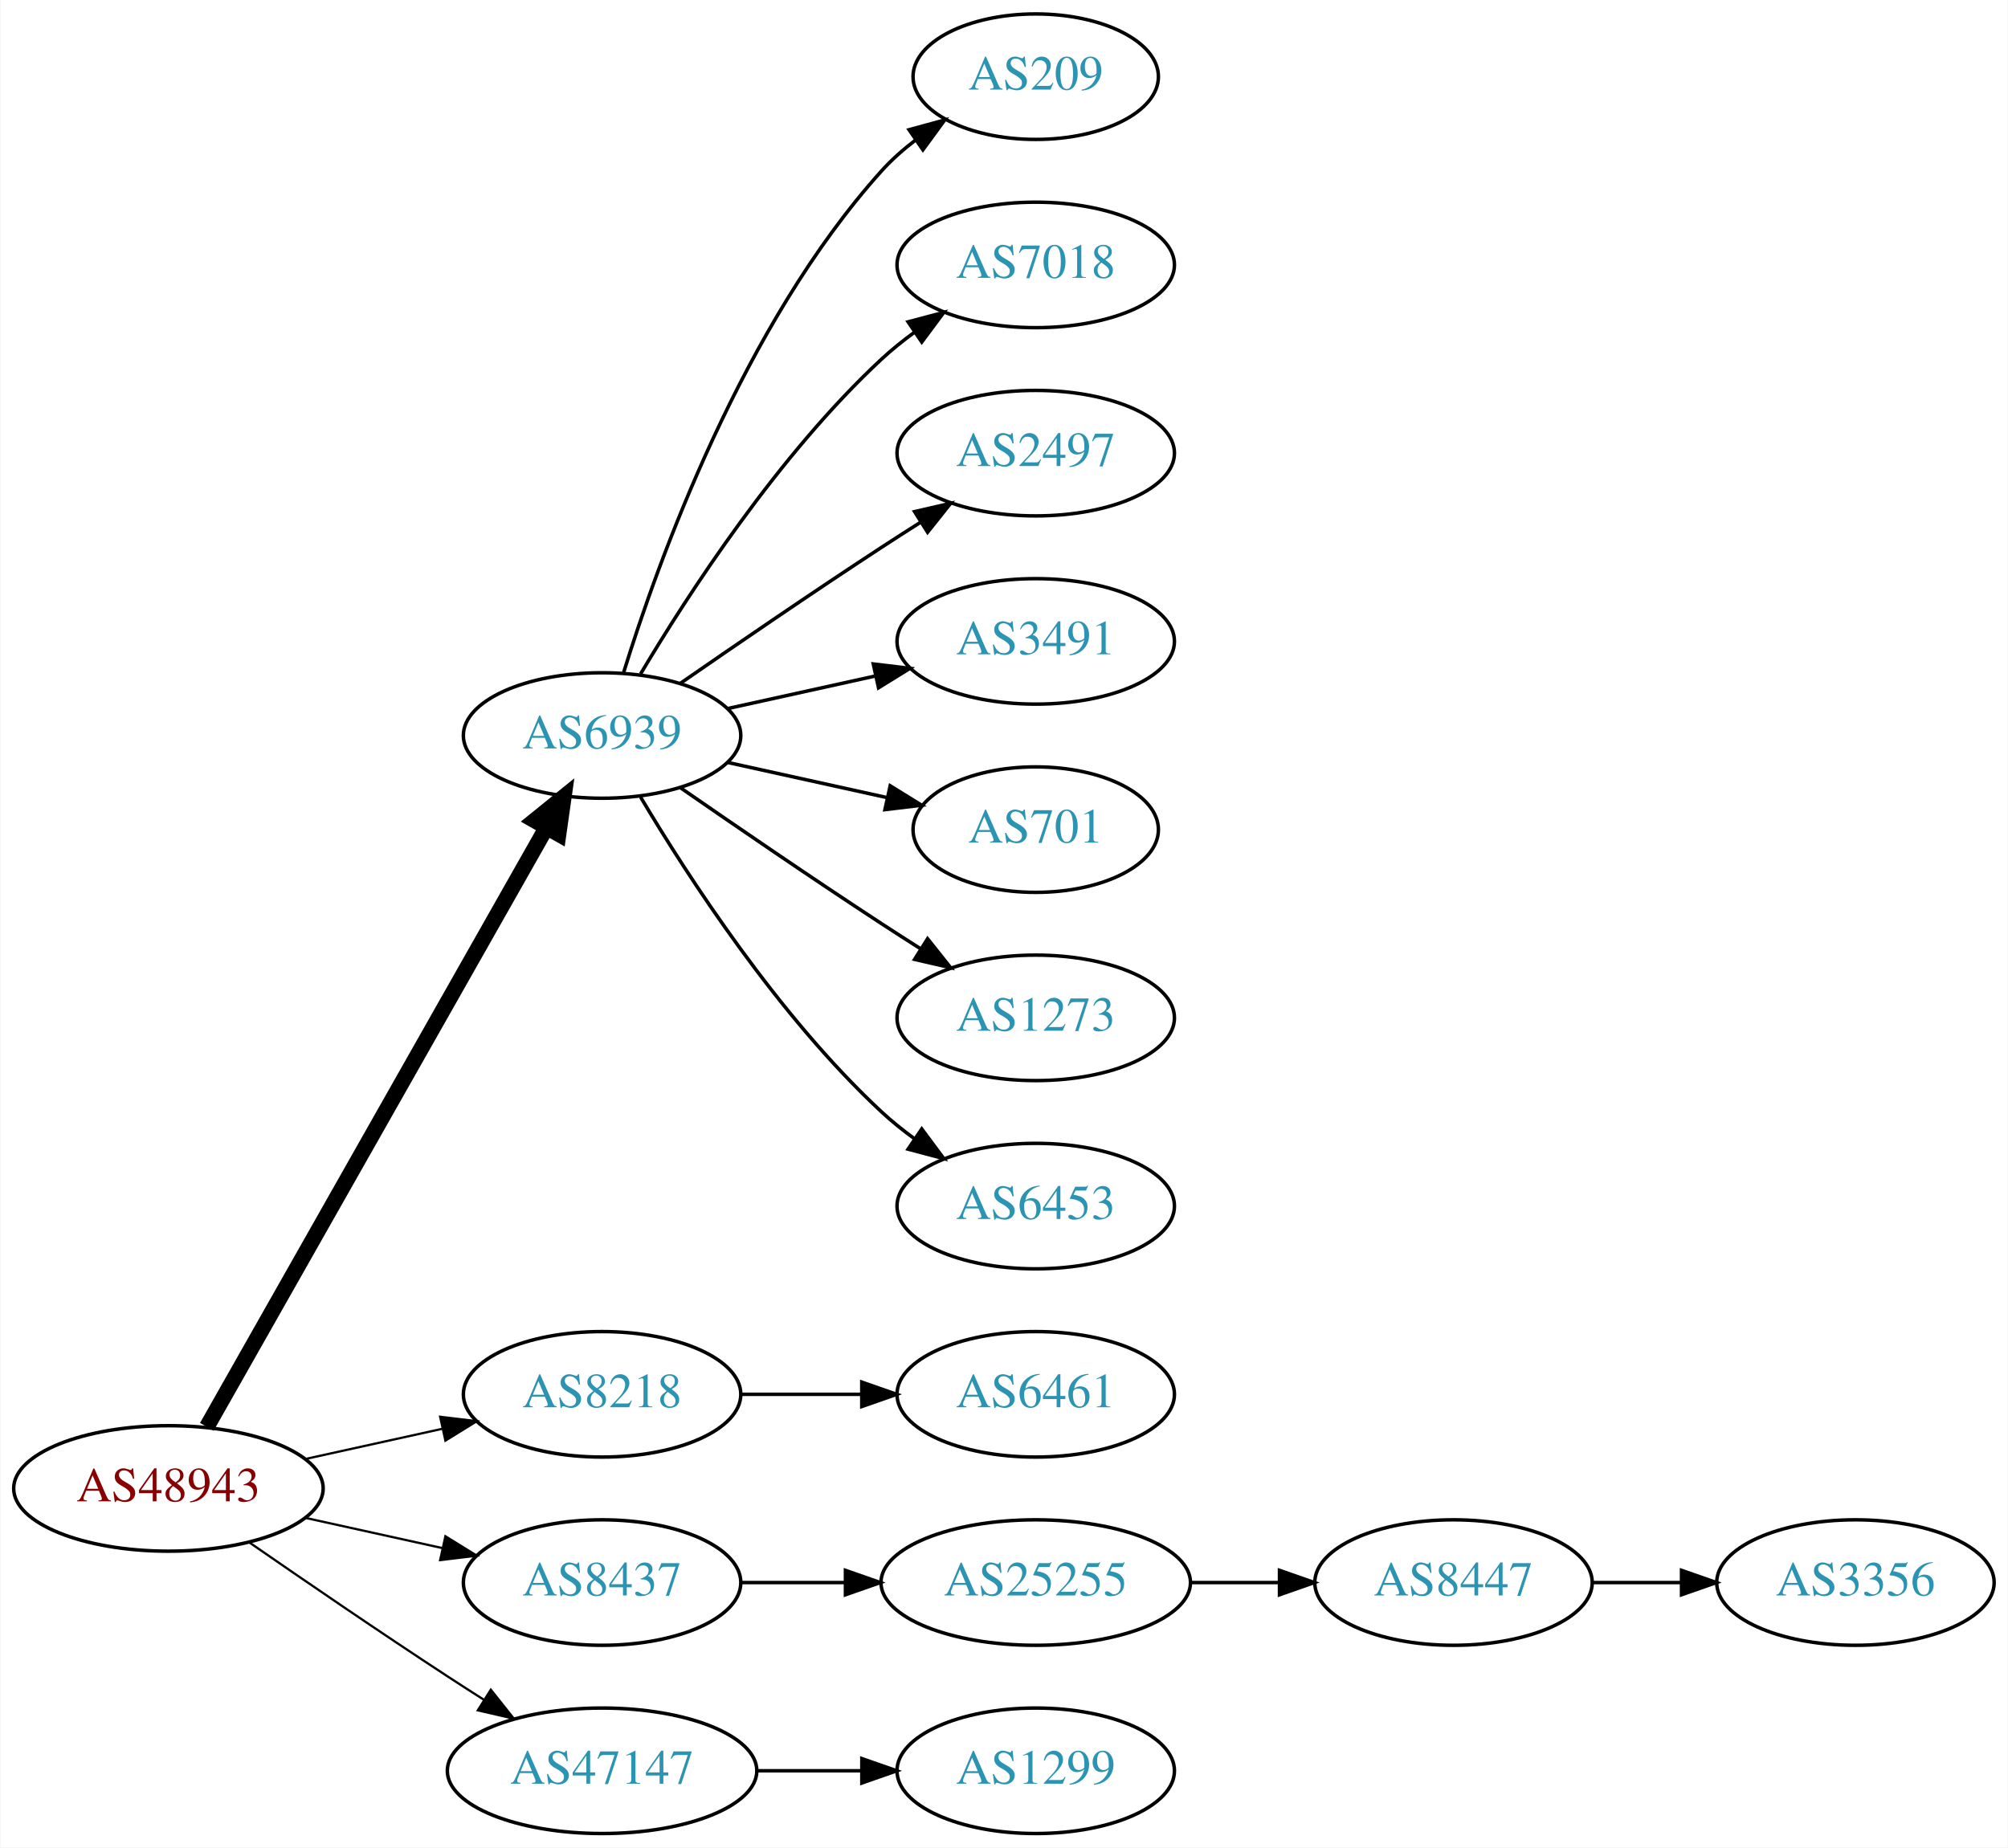
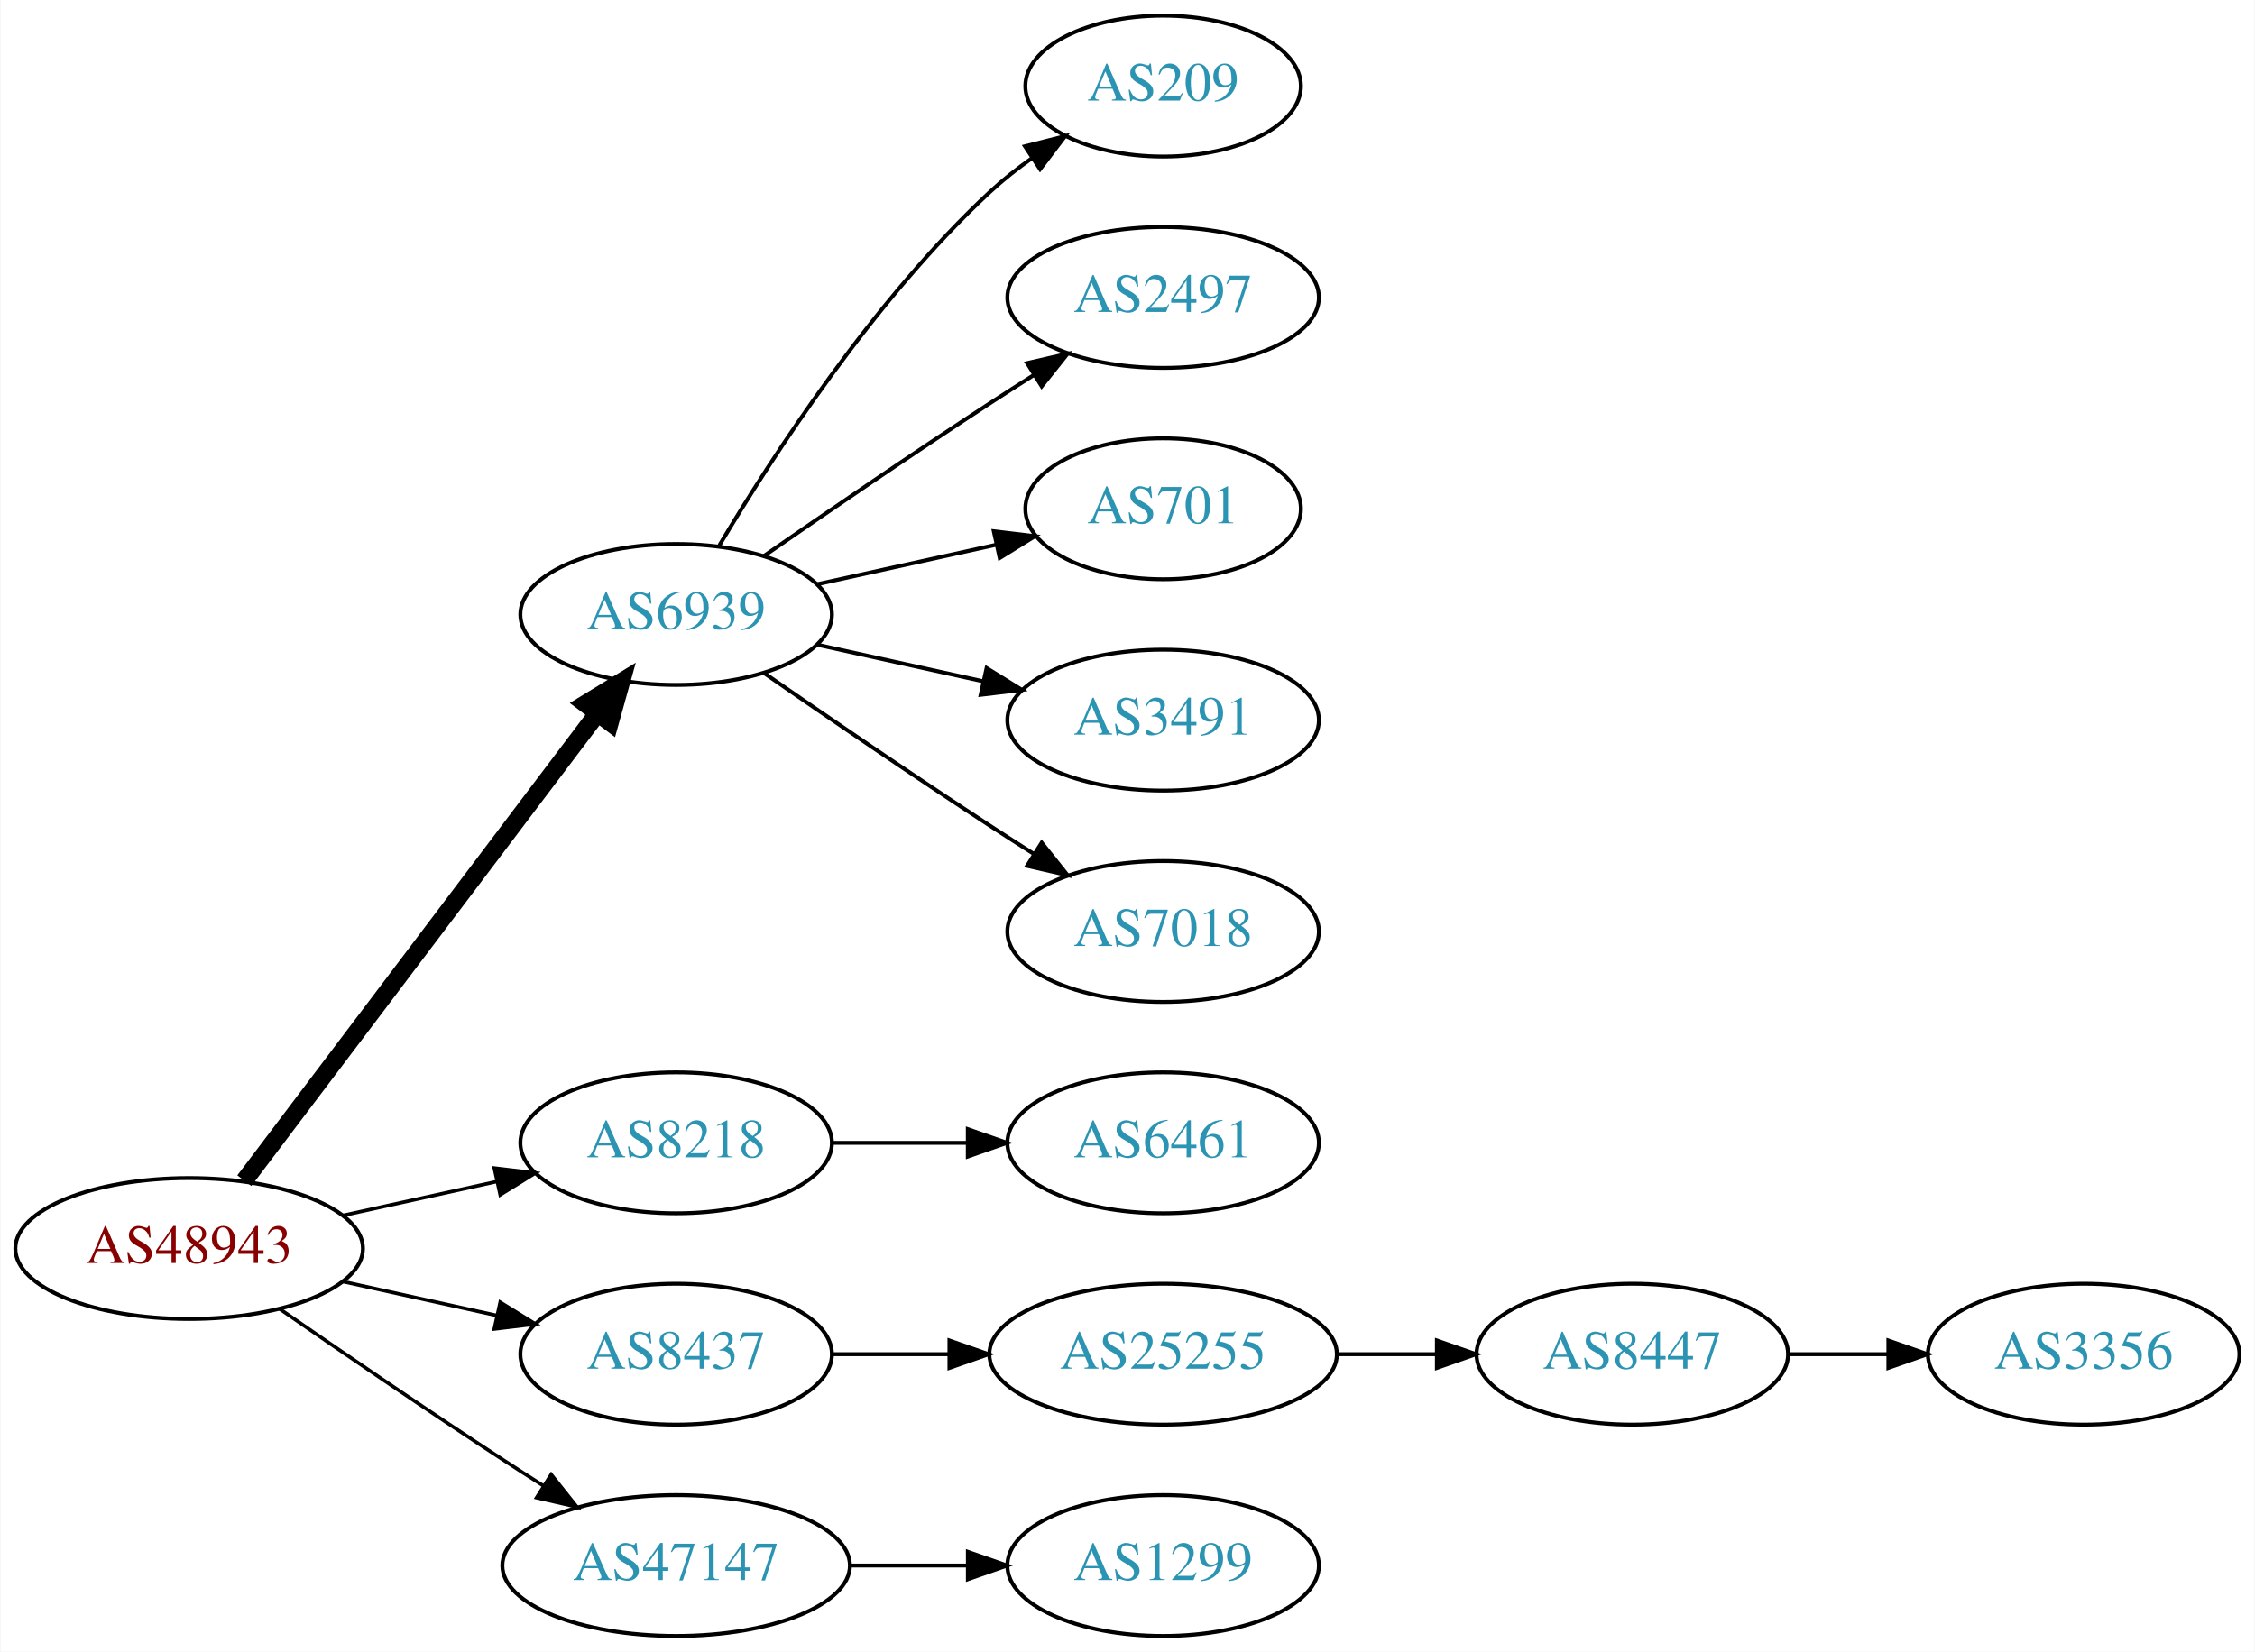
- <svg xmlns="http://www.w3.org/2000/svg" xmlns:xlink="http://www.w3.org/1999/xlink" width="576pt" height="530pt" viewBox="0.00 0.00 575.76 530.00">
-   <g id="graph0" class="graph" transform="scale(1 1) rotate(0) translate(4 526)">
-     <polygon fill="white" stroke="none" points="-4,4 -4,-526 571.762,-526 571.762,4 -4,4" />
+ <svg xmlns="http://www.w3.org/2000/svg" xmlns:xlink="http://www.w3.org/1999/xlink" width="576pt" height="422pt" viewBox="0.00 0.00 575.76 422.00">
+   <g id="graph0" class="graph" transform="scale(1 1) rotate(0) translate(4 418)">
+     <polygon fill="white" stroke="none" points="-4,4 -4,-418 571.762,-418 571.762,4 -4,4" />
    <g id="node1" class="node">
      <g id="a_node1">
        <a xlink:href="/asn/48943" xlink:title="AS48943 ~ KAPPER NETWORK-COMMUNICATIONS GmbH [AT]">
          <ellipse fill="#ffffff" stroke="black" cx="44.196" cy="-99" rx="44.393" ry="18" />
          <text text-anchor="middle" x="44.196" y="-95.3" font-family="Times,serif" font-size="14.00" fill="#880000">AS48943</text>
        </a>
      </g>
    </g>
    <g id="node2" class="node">
      <g id="a_node2">
        <a xlink:href="/asn/6939" xlink:title="AS6939 ~ Hurricane Electric LLC [US]">
-           <ellipse fill="#ffffff" stroke="black" cx="168.588" cy="-315" rx="39.794" ry="18" />
-           <text text-anchor="middle" x="168.588" y="-311.3" font-family="Times,serif" font-size="14.00" fill="#2c94b3">AS6939</text>
+           <ellipse fill="#ffffff" stroke="black" cx="168.588" cy="-261" rx="39.794" ry="18" />
+           <text text-anchor="middle" x="168.588" y="-257.3" font-family="Times,serif" font-size="14.00" fill="#2c94b3">AS6939</text>
        </a>
      </g>
    </g>
    <g id="edge1" class="edge">
-       <path fill="none" stroke="black" stroke-width="4.5" d="M55.212,-116.676C76.692,-154.584 127.285,-243.873 152.606,-288.559" />
-       <polygon fill="black" stroke="black" stroke-width="4.5" points="149.25,-290.623 157.606,-297.383 156.101,-286.741 149.25,-290.623" />
+       <path fill="none" stroke="black" stroke-width="4.5" d="M58.294,-116.337C79.919,-144.96 123.19,-202.233 148.312,-235.486" />
+       <polygon fill="black" stroke="black" stroke-width="4.5" points="145.415,-238.183 154.584,-243.788 151.698,-233.435 145.415,-238.183" />
    </g>
    <g id="node3" class="node">
      <g id="a_node3">
        <a xlink:href="/asn/8218" xlink:title="AS8218 ~ legacy Neotelecoms [FR]">
          <ellipse fill="#ffffff" stroke="black" cx="168.588" cy="-126" rx="39.794" ry="18" />
          <text text-anchor="middle" x="168.588" y="-122.3" font-family="Times,serif" font-size="14.00" fill="#2c94b3">AS8218</text>
        </a>
      </g>
    </g>
    <g id="edge2" class="edge">
-       <path fill="none" stroke="black" stroke-width="0.643" d="M83.586,-107.469C95.977,-110.202 109.824,-113.257 122.644,-116.085" />
-       <polygon fill="black" stroke="black" stroke-width="0.643" points="122.14,-119.558 132.659,-118.295 123.648,-112.722 122.14,-119.558" />
+       <path fill="none" stroke="black" stroke-width="0.9" d="M83.586,-107.469C95.977,-110.202 109.824,-113.257 122.644,-116.085" />
+       <polygon fill="black" stroke="black" stroke-width="0.9" points="122.14,-119.558 132.659,-118.295 123.648,-112.722 122.14,-119.558" />
    </g>
    <g id="node4" class="node">
      <g id="a_node4">
        <a xlink:href="/asn/8437" xlink:title="AS8437 ~ Hutchison Drei Austria GmbH [AT]">
          <ellipse fill="#ffffff" stroke="black" cx="168.588" cy="-72" rx="39.794" ry="18" />
          <text text-anchor="middle" x="168.588" y="-68.3" font-family="Times,serif" font-size="14.00" fill="#2c94b3">AS8437</text>
        </a>
      </g>
    </g>
    <g id="edge3" class="edge">
-       <path fill="none" stroke="black" stroke-width="0.643" d="M83.586,-90.531C95.977,-87.798 109.824,-84.743 122.644,-81.915" />
-       <polygon fill="black" stroke="black" stroke-width="0.643" points="123.648,-85.278 132.659,-79.706 122.14,-78.442 123.648,-85.278" />
+       <path fill="none" stroke="black" stroke-width="0.9" d="M83.586,-90.531C95.977,-87.798 109.824,-84.743 122.644,-81.915" />
+       <polygon fill="black" stroke="black" stroke-width="0.9" points="123.648,-85.278 132.659,-79.706 122.14,-78.442 123.648,-85.278" />
    </g>
    <g id="node5" class="node">
      <g id="a_node5">
        <a xlink:href="/asn/47147" xlink:title="AS47147 ~ ANEXIA Internetdienstleistungs GmbH [AT]">
          <ellipse fill="#ffffff" stroke="black" cx="168.588" cy="-18" rx="44.393" ry="18" />
          <text text-anchor="middle" x="168.588" y="-14.3" font-family="Times,serif" font-size="14.00" fill="#2c94b3">AS47147</text>
        </a>
      </g>
    </g>
    <g id="edge4" class="edge">
-       <path fill="none" stroke="black" stroke-width="0.643" d="M67.227,-83.633C83.029,-72.695 104.886,-57.739 124.392,-45 127.713,-42.831 131.195,-40.594 134.681,-38.379" />
-       <polygon fill="black" stroke="black" stroke-width="0.643" points="136.671,-41.262 143.264,-32.968 132.938,-35.34 136.671,-41.262" />
+       <path fill="none" stroke="black" stroke-width="0.9" d="M67.227,-83.633C83.029,-72.695 104.886,-57.739 124.392,-45 127.713,-42.831 131.195,-40.594 134.681,-38.379" />
+       <polygon fill="black" stroke="black" stroke-width="0.9" points="136.671,-41.262 143.264,-32.968 132.938,-35.34 136.671,-41.262" />
    </g>
    <g id="node6" class="node">
      <g id="a_node6">
        <a xlink:href="/asn/209" xlink:title="AS209 ~ CenturyLink Communications, LLC [US]">
-           <ellipse fill="#ffffff" stroke="black" cx="292.98" cy="-504" rx="35.194" ry="18" />
-           <text text-anchor="middle" x="292.98" y="-500.3" font-family="Times,serif" font-size="14.00" fill="#2c94b3">AS209</text>
+           <ellipse fill="#ffffff" stroke="black" cx="292.98" cy="-396" rx="35.194" ry="18" />
+           <text text-anchor="middle" x="292.98" y="-392.3" font-family="Times,serif" font-size="14.00" fill="#2c94b3">AS209</text>
        </a>
      </g>
    </g>
    <g id="edge5" class="edge">
-       <path fill="none" stroke="black" d="M174.726,-332.94C184.629,-364.979 208.966,-432.812 248.784,-477 251.648,-480.178 254.972,-483.119 258.48,-485.8" />
-       <polygon fill="black" stroke="black" points="256.646,-488.786 266.869,-491.569 260.613,-483.018 256.646,-488.786" />
+       <path fill="none" stroke="black" d="M179.634,-278.671C193.205,-301.472 219.137,-341.472 248.784,-369 252.081,-372.061 255.774,-374.972 259.575,-377.672" />
+       <polygon fill="black" stroke="black" points="257.686,-380.619 267.956,-383.22 261.549,-374.781 257.686,-380.619" />
    </g>
    <g id="node7" class="node">
      <g id="a_node7">
-         <a xlink:href="/asn/7018" xlink:title="AS7018 ~ AT&amp;T Services, Inc. [US]">
-           <ellipse fill="#ffffff" stroke="black" cx="292.98" cy="-450" rx="39.794" ry="18" />
-           <text text-anchor="middle" x="292.98" y="-446.3" font-family="Times,serif" font-size="14.00" fill="#2c94b3">AS7018</text>
+         <a xlink:href="/asn/2497" xlink:title="AS2497 ~ Internet Initiative Japan Inc. [JP]">
+           <ellipse fill="#ffffff" stroke="black" cx="292.98" cy="-342" rx="39.794" ry="18" />
+           <text text-anchor="middle" x="292.98" y="-338.3" font-family="Times,serif" font-size="14.00" fill="#2c94b3">AS2497</text>
        </a>
      </g>
    </g>
    <g id="edge6" class="edge">
-       <path fill="none" stroke="black" d="M179.634,-332.671C193.205,-355.472 219.137,-395.472 248.784,-423 251.691,-425.699 254.904,-428.28 258.228,-430.703" />
-       <polygon fill="black" stroke="black" points="256.363,-433.667 266.606,-436.375 260.287,-427.87 256.363,-433.667" />
+       <path fill="none" stroke="black" d="M190.945,-275.901C206.796,-286.877 228.999,-302.079 248.784,-315 252.366,-317.339 256.137,-319.759 259.897,-322.144" />
+       <polygon fill="black" stroke="black" points="258.23,-325.231 268.558,-327.596 261.959,-319.307 258.23,-325.231" />
    </g>
    <g id="node8" class="node">
      <g id="a_node8">
-         <a xlink:href="/asn/2497" xlink:title="AS2497 ~ Internet Initiative Japan Inc. [JP]">
-           <ellipse fill="#ffffff" stroke="black" cx="292.98" cy="-396" rx="39.794" ry="18" />
-           <text text-anchor="middle" x="292.98" y="-392.3" font-family="Times,serif" font-size="14.00" fill="#2c94b3">AS2497</text>
-         </a>
-       </g>
-     </g>
-     <g id="edge7" class="edge">
-       <path fill="none" stroke="black" d="M190.945,-329.901C206.796,-340.877 228.999,-356.079 248.784,-369 252.366,-371.339 256.137,-373.759 259.897,-376.144" />
-       <polygon fill="black" stroke="black" points="258.23,-379.231 268.558,-381.596 261.959,-373.307 258.23,-379.231" />
-     </g>
-     <g id="node9" class="node">
-       <g id="a_node9">
-         <a xlink:href="/asn/3491" xlink:title="AS3491 ~ PCCW Global, Inc. [US]">
-           <ellipse fill="#ffffff" stroke="black" cx="292.98" cy="-342" rx="39.794" ry="18" />
-           <text text-anchor="middle" x="292.98" y="-338.3" font-family="Times,serif" font-size="14.00" fill="#2c94b3">AS3491</text>
-         </a>
-       </g>
-     </g>
-     <g id="edge8" class="edge">
-       <path fill="none" stroke="black" d="M204.661,-322.737C217.848,-325.646 233.028,-328.995 246.994,-332.076" />
-       <polygon fill="black" stroke="black" points="246.383,-335.525 256.903,-334.262 247.891,-328.69 246.383,-335.525" />
-     </g>
-     <g id="node10" class="node">
-       <g id="a_node10">
        <a xlink:href="/asn/701" xlink:title="AS701 ~ UUNET [US]">
          <ellipse fill="#ffffff" stroke="black" cx="292.98" cy="-288" rx="35.194" ry="18" />
          <text text-anchor="middle" x="292.98" y="-284.3" font-family="Times,serif" font-size="14.00" fill="#2c94b3">AS701</text>
        </a>
      </g>
    </g>
+     <g id="edge7" class="edge">
+       <path fill="none" stroke="black" d="M204.661,-268.737C218.894,-271.877 235.449,-275.529 250.293,-278.804" />
+       <polygon fill="black" stroke="black" points="249.728,-282.263 260.247,-281 251.236,-275.428 249.728,-282.263" />
+     </g>
+     <g id="node9" class="node">
+       <g id="a_node9">
+         <a xlink:href="/asn/3491" xlink:title="AS3491 ~ PCCW Global, Inc. [US]">
+           <ellipse fill="#ffffff" stroke="black" cx="292.98" cy="-234" rx="39.794" ry="18" />
+           <text text-anchor="middle" x="292.98" y="-230.3" font-family="Times,serif" font-size="14.00" fill="#2c94b3">AS3491</text>
+         </a>
+       </g>
+     </g>
+     <g id="edge8" class="edge">
+       <path fill="none" stroke="black" d="M204.661,-253.263C217.848,-250.354 233.028,-247.005 246.994,-243.924" />
+       <polygon fill="black" stroke="black" points="247.891,-247.31 256.903,-241.738 246.383,-240.475 247.891,-247.31" />
+     </g>
+     <g id="node10" class="node">
+       <g id="a_node10">
+         <a xlink:href="/asn/7018" xlink:title="AS7018 ~ AT&amp;T Services, Inc. [US]">
+           <ellipse fill="#ffffff" stroke="black" cx="292.98" cy="-180" rx="39.794" ry="18" />
+           <text text-anchor="middle" x="292.98" y="-176.3" font-family="Times,serif" font-size="14.00" fill="#2c94b3">AS7018</text>
+         </a>
+       </g>
+     </g>
    <g id="edge9" class="edge">
-       <path fill="none" stroke="black" d="M204.661,-307.263C218.894,-304.123 235.449,-300.471 250.293,-297.196" />
-       <polygon fill="black" stroke="black" points="251.236,-300.572 260.247,-295 249.728,-293.737 251.236,-300.572" />
+       <path fill="none" stroke="black" d="M190.945,-246.099C206.796,-235.123 228.999,-219.921 248.784,-207 252.366,-204.661 256.137,-202.241 259.897,-199.856" />
+       <polygon fill="black" stroke="black" points="261.959,-202.693 268.558,-194.404 258.23,-196.769 261.959,-202.693" />
    </g>
    <g id="node11" class="node">
      <g id="a_node11">
-         <a xlink:href="/asn/1273" xlink:title="AS1273 ~ Vodafone Group PLC [EU]">
-           <ellipse fill="#ffffff" stroke="black" cx="292.98" cy="-234" rx="39.794" ry="18" />
-           <text text-anchor="middle" x="292.98" y="-230.3" font-family="Times,serif" font-size="14.00" fill="#2c94b3">AS1273</text>
-         </a>
-       </g>
-     </g>
-     <g id="edge10" class="edge">
-       <path fill="none" stroke="black" d="M190.945,-300.099C206.796,-289.123 228.999,-273.921 248.784,-261 252.366,-258.661 256.137,-256.241 259.897,-253.856" />
-       <polygon fill="black" stroke="black" points="261.959,-256.693 268.558,-248.404 258.23,-250.769 261.959,-256.693" />
-     </g>
-     <g id="node12" class="node">
-       <g id="a_node12">
-         <a xlink:href="/asn/6453" xlink:title="AS6453 ~ TATA COMMUNICATIONS (AMERICA) INC [US]">
-           <ellipse fill="#ffffff" stroke="black" cx="292.98" cy="-180" rx="39.794" ry="18" />
-           <text text-anchor="middle" x="292.98" y="-176.3" font-family="Times,serif" font-size="14.00" fill="#2c94b3">AS6453</text>
-         </a>
-       </g>
-     </g>
-     <g id="edge11" class="edge">
-       <path fill="none" stroke="black" d="M179.634,-297.329C193.205,-274.528 219.137,-234.528 248.784,-207 251.691,-204.301 254.904,-201.72 258.228,-199.297" />
-       <polygon fill="black" stroke="black" points="260.287,-202.13 266.606,-193.625 256.363,-196.333 260.287,-202.13" />
-     </g>
-     <g id="node13" class="node">
-       <g id="a_node13">
        <a xlink:href="/asn/6461" xlink:title="AS6461 ~ Zayo Bandwidth [US]">
          <ellipse fill="#ffffff" stroke="black" cx="292.98" cy="-126" rx="39.794" ry="18" />
          <text text-anchor="middle" x="292.98" y="-122.3" font-family="Times,serif" font-size="14.00" fill="#2c94b3">AS6461</text>
        </a>
      </g>
    </g>
-     <g id="edge12" class="edge">
+     <g id="edge10" class="edge">
      <path fill="none" stroke="black" d="M208.314,-126C219.252,-126 231.303,-126 242.769,-126" />
      <polygon fill="black" stroke="black" points="243.087,-129.5 253.087,-126 243.087,-122.5 243.087,-129.5" />
    </g>
-     <g id="node14" class="node">
-       <g id="a_node14">
+     <g id="node12" class="node">
+       <g id="a_node12">
        <a xlink:href="/asn/25255" xlink:title="AS25255 ~ ==&gt; TELE2 AUSTRIA &lt;== [AT]">
          <ellipse fill="#ffffff" stroke="black" cx="292.98" cy="-72" rx="44.393" ry="18" />
          <text text-anchor="middle" x="292.98" y="-68.3" font-family="Times,serif" font-size="14.00" fill="#2c94b3">AS25255</text>
        </a>
      </g>
    </g>
-     <g id="edge13" class="edge">
+     <g id="edge11" class="edge">
      <path fill="none" stroke="black" d="M208.314,-72C217.774,-72 228.066,-72 238.092,-72" />
      <polygon fill="black" stroke="black" points="238.399,-75.5 248.399,-72 238.399,-68.5 238.399,-75.5" />
    </g>
-     <g id="node17" class="node">
-       <g id="a_node17">
+     <g id="node15" class="node">
+       <g id="a_node15">
        <a xlink:href="/asn/1299" xlink:title="AS1299 ~ Telia Carrier [EU]">
          <ellipse fill="#ffffff" stroke="black" cx="292.98" cy="-18" rx="39.794" ry="18" />
          <text text-anchor="middle" x="292.98" y="-14.3" font-family="Times,serif" font-size="14.00" fill="#2c94b3">AS1299</text>
        </a>
      </g>
    </g>
-     <g id="edge16" class="edge">
+     <g id="edge14" class="edge">
      <path fill="none" stroke="black" d="M213.084,-18C222.773,-18 233.11,-18 243.002,-18" />
      <polygon fill="black" stroke="black" points="243.105,-21.5 253.105,-18 243.105,-14.5 243.105,-21.5" />
    </g>
-     <g id="node15" class="node">
-       <g id="a_node15">
+     <g id="node13" class="node">
+       <g id="a_node13">
        <a xlink:href="/asn/8447" xlink:title="AS8447 ~ A1 Telekom Austria AG [AT]">
          <ellipse fill="#ffffff" stroke="black" cx="412.823" cy="-72" rx="39.794" ry="18" />
          <text text-anchor="middle" x="412.823" y="-68.3" font-family="Times,serif" font-size="14.00" fill="#2c94b3">AS8447</text>
        </a>
      </g>
    </g>
-     <g id="edge14" class="edge">
+     <g id="edge12" class="edge">
      <path fill="none" stroke="black" d="M337.191,-72C345.504,-72 354.267,-72 362.749,-72" />
      <polygon fill="black" stroke="black" points="362.908,-75.5 372.908,-72 362.908,-68.5 362.908,-75.5" />
    </g>
-     <g id="node16" class="node">
-       <g id="a_node16">
+     <g id="node14" class="node">
+       <g id="a_node14">
        <a xlink:href="/asn/3356" xlink:title="AS3356 ~ Level 3 Parent, LLC [US]">
          <ellipse fill="#ffffff" stroke="black" cx="528.116" cy="-72" rx="39.794" ry="18" />
          <text text-anchor="middle" x="528.116" y="-68.3" font-family="Times,serif" font-size="14.00" fill="#2c94b3">AS3356</text>
        </a>
      </g>
    </g>
-     <g id="edge15" class="edge">
+     <g id="edge13" class="edge">
      <path fill="none" stroke="black" d="M452.495,-72C460.698,-72 469.462,-72 477.994,-72" />
      <polygon fill="black" stroke="black" points="478.233,-75.5 488.233,-72 478.233,-68.5 478.233,-75.5" />
    </g>
  </g>
</svg>
